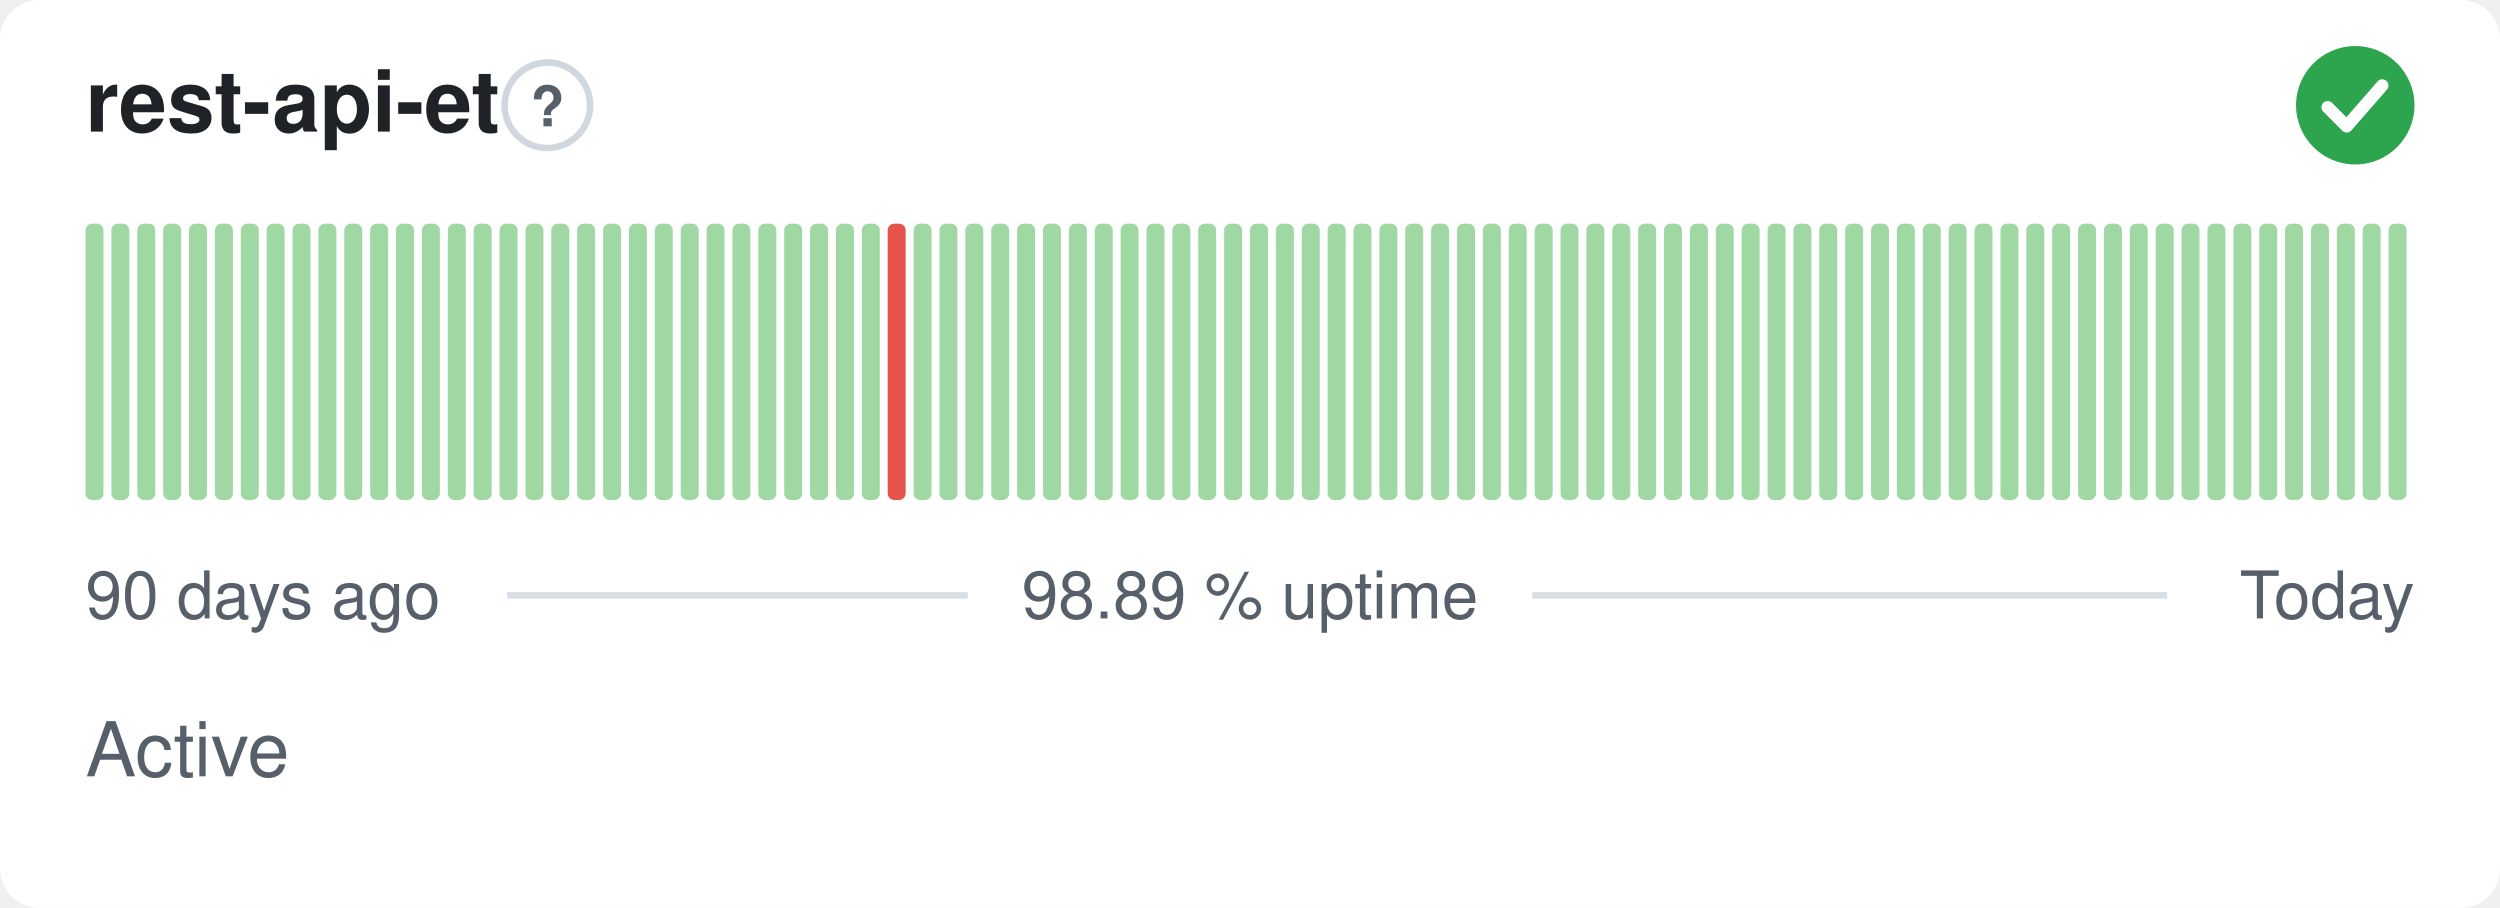
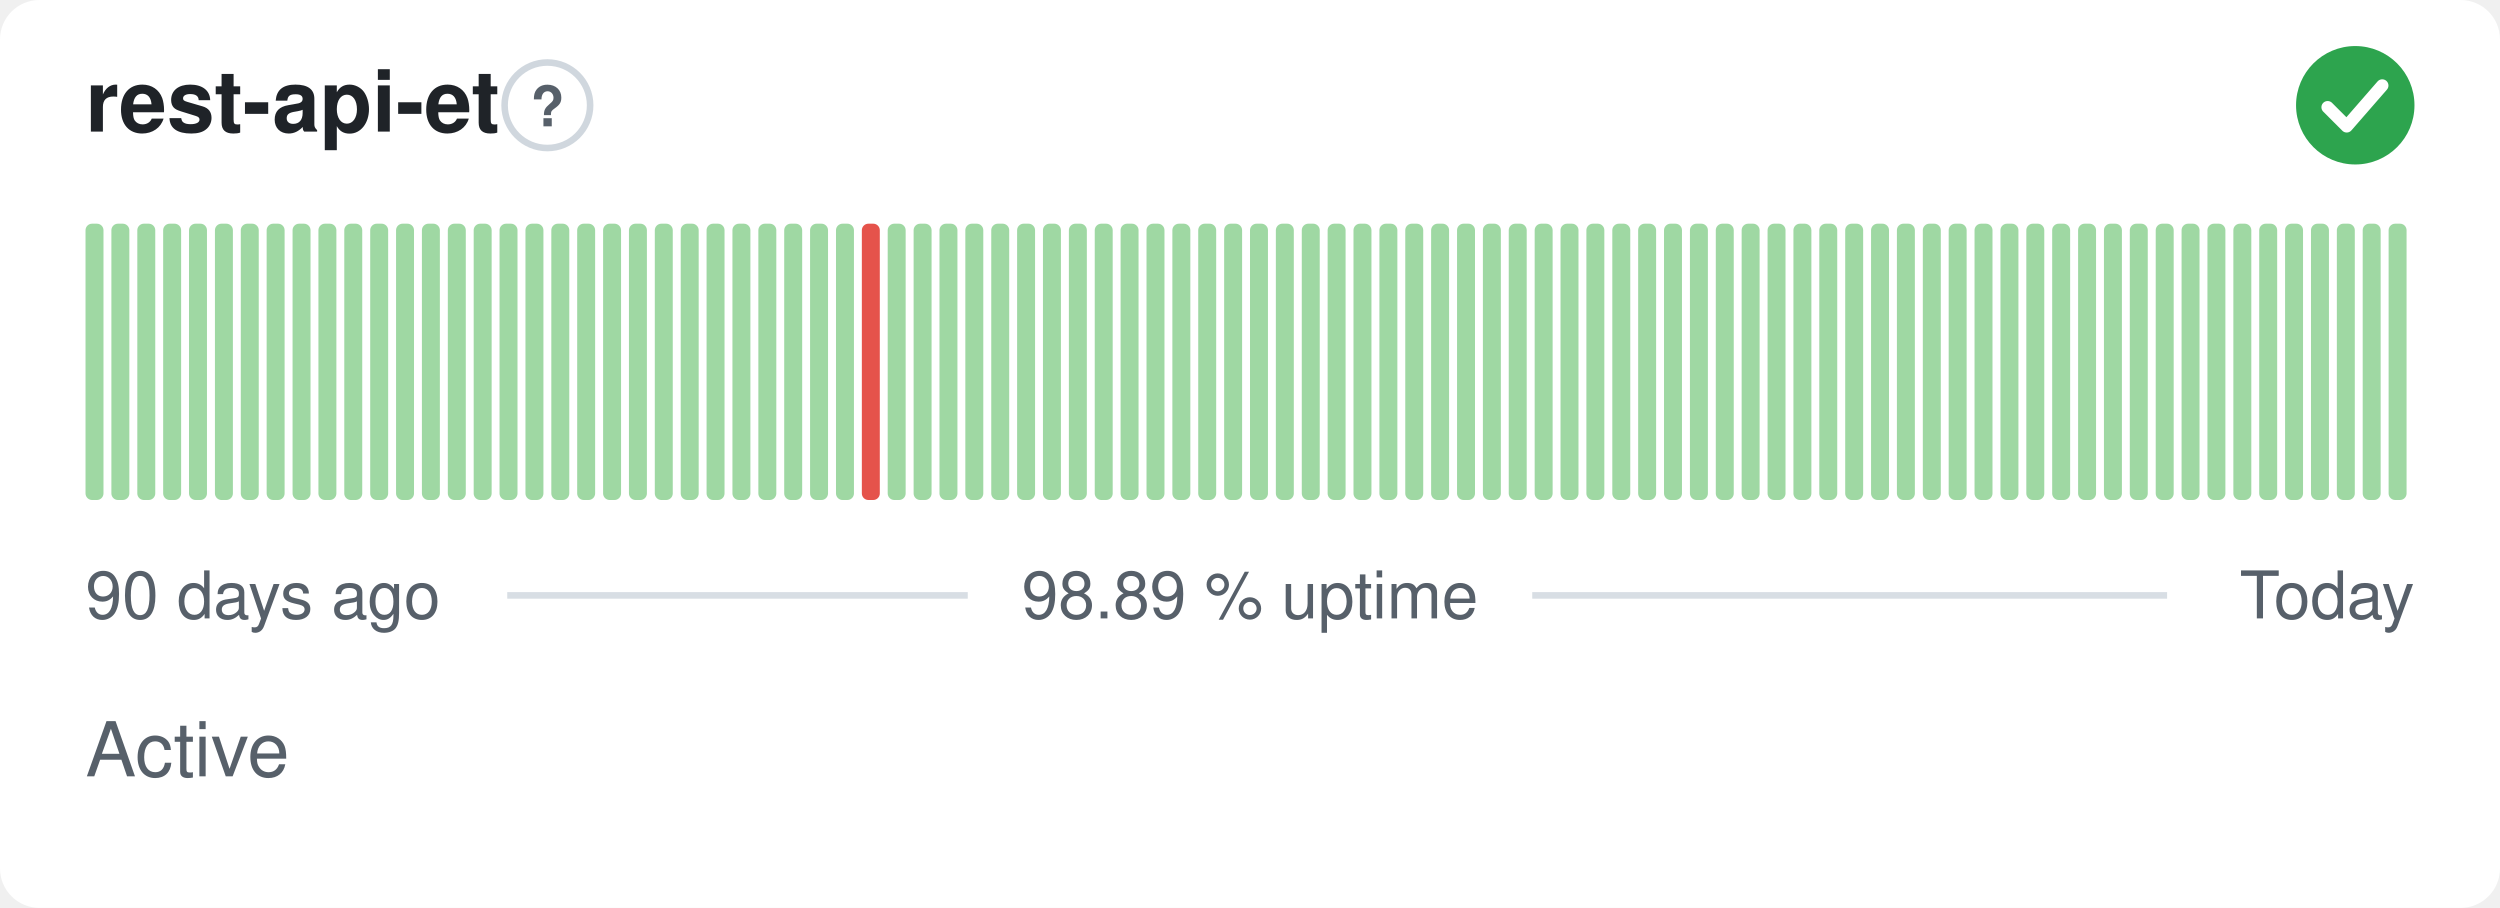
<svg xmlns="http://www.w3.org/2000/svg" width="380" height="138" viewBox="0 0 380 138" role="img" aria-label="rest-api-et: Active, 98.89 % uptime over the last 90 days" font-family="-apple-system,BlinkMacSystemFont,'Segoe UI',Helvetica,Arial,sans-serif">
  <style>
    @media (prefers-color-scheme: dark) {
      .bg { fill: #0d1117 }
      .title { fill: #e6edf3 }
      .muted { fill: #8b949e }
      .hint { stroke: #30363d }
      .rule { stroke: #30363d }
      .nodata { fill: #21262d }
    }
  </style>
  <rect class="bg" width="380" height="138" rx="6" fill="#ffffff" />
  <text class="title" x="13" y="20" font-size="13" font-weight="600" fill="#1f2328">rest-api-et</text>
  <circle class="hint" cx="83.2" cy="16" r="6.5" fill="none" stroke="#d0d7de" stroke-width="1" />
  <text class="muted" x="83.2" y="19.2" text-anchor="middle" font-size="8.5" font-weight="700" fill="#57606a">?</text>
  <circle cx="358" cy="16" r="9" fill="#2da44e" />
  <path d="M353.80 16.30l2.90 2.90 5.40 -6.20" fill="none" stroke="#fff" stroke-width="1.89" stroke-linecap="round" stroke-linejoin="round" />
  <rect x="13.00" y="34.00" width="2.73" height="42.00" rx="1" fill="#9fd8a3" />
  <rect x="16.93" y="34.00" width="2.73" height="42.00" rx="1" fill="#9fd8a3" />
  <rect x="20.87" y="34.00" width="2.73" height="42.00" rx="1" fill="#9fd8a3" />
  <rect x="24.80" y="34.00" width="2.73" height="42.00" rx="1" fill="#9fd8a3" />
  <rect x="28.73" y="34.00" width="2.73" height="42.00" rx="1" fill="#9fd8a3" />
  <rect x="32.67" y="34.00" width="2.73" height="42.00" rx="1" fill="#9fd8a3" />
  <rect x="36.60" y="34.00" width="2.73" height="42.00" rx="1" fill="#9fd8a3" />
  <rect x="40.53" y="34.00" width="2.73" height="42.00" rx="1" fill="#9fd8a3" />
  <rect x="44.47" y="34.00" width="2.73" height="42.00" rx="1" fill="#9fd8a3" />
  <rect x="48.40" y="34.00" width="2.73" height="42.00" rx="1" fill="#9fd8a3" />
  <rect x="52.33" y="34.00" width="2.73" height="42.00" rx="1" fill="#9fd8a3" />
  <rect x="56.27" y="34.00" width="2.73" height="42.00" rx="1" fill="#9fd8a3" />
  <rect x="60.20" y="34.00" width="2.73" height="42.00" rx="1" fill="#9fd8a3" />
  <rect x="64.13" y="34.00" width="2.73" height="42.00" rx="1" fill="#9fd8a3" />
  <rect x="68.07" y="34.00" width="2.73" height="42.00" rx="1" fill="#9fd8a3" />
  <rect x="72.00" y="34.00" width="2.73" height="42.00" rx="1" fill="#9fd8a3" />
  <rect x="75.93" y="34.00" width="2.73" height="42.00" rx="1" fill="#9fd8a3" />
  <rect x="79.87" y="34.00" width="2.73" height="42.00" rx="1" fill="#9fd8a3" />
  <rect x="83.80" y="34.00" width="2.73" height="42.00" rx="1" fill="#9fd8a3" />
  <rect x="87.73" y="34.00" width="2.73" height="42.00" rx="1" fill="#9fd8a3" />
  <rect x="91.67" y="34.00" width="2.73" height="42.00" rx="1" fill="#9fd8a3" />
  <rect x="95.60" y="34.00" width="2.73" height="42.00" rx="1" fill="#9fd8a3" />
  <rect x="99.53" y="34.00" width="2.73" height="42.00" rx="1" fill="#9fd8a3" />
  <rect x="103.47" y="34.00" width="2.73" height="42.00" rx="1" fill="#9fd8a3" />
  <rect x="107.40" y="34.00" width="2.73" height="42.00" rx="1" fill="#9fd8a3" />
  <rect x="111.33" y="34.00" width="2.73" height="42.00" rx="1" fill="#9fd8a3" />
  <rect x="115.27" y="34.00" width="2.73" height="42.00" rx="1" fill="#9fd8a3" />
  <rect x="119.20" y="34.00" width="2.73" height="42.00" rx="1" fill="#9fd8a3" />
  <rect x="123.13" y="34.00" width="2.73" height="42.00" rx="1" fill="#9fd8a3" />
  <rect x="127.07" y="34.00" width="2.73" height="42.00" rx="1" fill="#9fd8a3" />
-   <rect x="131.00" y="34.00" width="2.73" height="42.00" rx="1" fill="#9fd8a3" />
-   <rect x="134.93" y="34.00" width="2.73" height="42.00" rx="1" fill="#e5534b" />
+   <rect x="131.00" y="34.00" width="2.73" height="42.00" rx="1" fill="#e5534b" />
+   <rect x="134.93" y="34.00" width="2.73" height="42.00" rx="1" fill="#9fd8a3" />
  <rect x="138.87" y="34.00" width="2.73" height="42.00" rx="1" fill="#9fd8a3" />
  <rect x="142.80" y="34.00" width="2.73" height="42.00" rx="1" fill="#9fd8a3" />
  <rect x="146.73" y="34.00" width="2.73" height="42.00" rx="1" fill="#9fd8a3" />
  <rect x="150.67" y="34.00" width="2.73" height="42.00" rx="1" fill="#9fd8a3" />
  <rect x="154.60" y="34.00" width="2.73" height="42.00" rx="1" fill="#9fd8a3" />
  <rect x="158.53" y="34.00" width="2.73" height="42.00" rx="1" fill="#9fd8a3" />
  <rect x="162.47" y="34.00" width="2.73" height="42.00" rx="1" fill="#9fd8a3" />
  <rect x="166.40" y="34.00" width="2.73" height="42.00" rx="1" fill="#9fd8a3" />
  <rect x="170.33" y="34.00" width="2.73" height="42.00" rx="1" fill="#9fd8a3" />
  <rect x="174.27" y="34.00" width="2.73" height="42.00" rx="1" fill="#9fd8a3" />
  <rect x="178.20" y="34.00" width="2.73" height="42.00" rx="1" fill="#9fd8a3" />
  <rect x="182.13" y="34.00" width="2.73" height="42.00" rx="1" fill="#9fd8a3" />
  <rect x="186.07" y="34.00" width="2.73" height="42.00" rx="1" fill="#9fd8a3" />
  <rect x="190.00" y="34.00" width="2.73" height="42.00" rx="1" fill="#9fd8a3" />
  <rect x="193.93" y="34.00" width="2.73" height="42.00" rx="1" fill="#9fd8a3" />
  <rect x="197.87" y="34.00" width="2.73" height="42.00" rx="1" fill="#9fd8a3" />
  <rect x="201.80" y="34.00" width="2.73" height="42.00" rx="1" fill="#9fd8a3" />
  <rect x="205.73" y="34.00" width="2.73" height="42.00" rx="1" fill="#9fd8a3" />
  <rect x="209.67" y="34.00" width="2.73" height="42.00" rx="1" fill="#9fd8a3" />
  <rect x="213.60" y="34.00" width="2.73" height="42.00" rx="1" fill="#9fd8a3" />
  <rect x="217.53" y="34.00" width="2.73" height="42.00" rx="1" fill="#9fd8a3" />
  <rect x="221.47" y="34.00" width="2.73" height="42.00" rx="1" fill="#9fd8a3" />
  <rect x="225.40" y="34.00" width="2.73" height="42.00" rx="1" fill="#9fd8a3" />
  <rect x="229.33" y="34.00" width="2.73" height="42.00" rx="1" fill="#9fd8a3" />
  <rect x="233.27" y="34.00" width="2.73" height="42.00" rx="1" fill="#9fd8a3" />
  <rect x="237.20" y="34.00" width="2.73" height="42.00" rx="1" fill="#9fd8a3" />
  <rect x="241.13" y="34.00" width="2.73" height="42.00" rx="1" fill="#9fd8a3" />
  <rect x="245.07" y="34.00" width="2.73" height="42.00" rx="1" fill="#9fd8a3" />
  <rect x="249.00" y="34.00" width="2.73" height="42.00" rx="1" fill="#9fd8a3" />
  <rect x="252.93" y="34.00" width="2.73" height="42.00" rx="1" fill="#9fd8a3" />
  <rect x="256.87" y="34.00" width="2.73" height="42.00" rx="1" fill="#9fd8a3" />
  <rect x="260.80" y="34.00" width="2.73" height="42.00" rx="1" fill="#9fd8a3" />
  <rect x="264.73" y="34.00" width="2.73" height="42.00" rx="1" fill="#9fd8a3" />
  <rect x="268.67" y="34.00" width="2.73" height="42.00" rx="1" fill="#9fd8a3" />
  <rect x="272.60" y="34.00" width="2.73" height="42.00" rx="1" fill="#9fd8a3" />
  <rect x="276.53" y="34.00" width="2.73" height="42.00" rx="1" fill="#9fd8a3" />
  <rect x="280.47" y="34.00" width="2.73" height="42.00" rx="1" fill="#9fd8a3" />
  <rect x="284.40" y="34.00" width="2.73" height="42.00" rx="1" fill="#9fd8a3" />
  <rect x="288.33" y="34.00" width="2.73" height="42.00" rx="1" fill="#9fd8a3" />
  <rect x="292.27" y="34.00" width="2.73" height="42.00" rx="1" fill="#9fd8a3" />
  <rect x="296.20" y="34.00" width="2.73" height="42.00" rx="1" fill="#9fd8a3" />
  <rect x="300.13" y="34.00" width="2.73" height="42.00" rx="1" fill="#9fd8a3" />
  <rect x="304.07" y="34.00" width="2.73" height="42.00" rx="1" fill="#9fd8a3" />
  <rect x="308.00" y="34.00" width="2.73" height="42.00" rx="1" fill="#9fd8a3" />
  <rect x="311.93" y="34.00" width="2.73" height="42.00" rx="1" fill="#9fd8a3" />
  <rect x="315.87" y="34.00" width="2.73" height="42.00" rx="1" fill="#9fd8a3" />
  <rect x="319.80" y="34.00" width="2.73" height="42.00" rx="1" fill="#9fd8a3" />
  <rect x="323.73" y="34.00" width="2.73" height="42.00" rx="1" fill="#9fd8a3" />
  <rect x="327.67" y="34.00" width="2.73" height="42.00" rx="1" fill="#9fd8a3" />
  <rect x="331.60" y="34.00" width="2.73" height="42.00" rx="1" fill="#9fd8a3" />
  <rect x="335.53" y="34.00" width="2.73" height="42.00" rx="1" fill="#9fd8a3" />
  <rect x="339.47" y="34.00" width="2.73" height="42.00" rx="1" fill="#9fd8a3" />
  <rect x="343.40" y="34.00" width="2.73" height="42.00" rx="1" fill="#9fd8a3" />
  <rect x="347.33" y="34.00" width="2.73" height="42.00" rx="1" fill="#9fd8a3" />
  <rect x="351.27" y="34.00" width="2.73" height="42.00" rx="1" fill="#9fd8a3" />
  <rect x="355.20" y="34.00" width="2.73" height="42.00" rx="1" fill="#9fd8a3" />
  <rect x="359.13" y="34.00" width="2.73" height="42.00" rx="1" fill="#9fd8a3" />
  <rect x="363.07" y="34.00" width="2.73" height="42.00" rx="1" fill="#9fd8a3" />
  <text class="muted" x="13" y="94" font-size="10" fill="#57606a">90 days ago</text>
  <text class="muted" x="190" y="94" text-anchor="middle" font-size="10" fill="#57606a">98.89 % uptime</text>
  <text class="muted" x="367" y="94" text-anchor="end" font-size="10" fill="#57606a">Today</text>
  <line class="rule" x1="77.1" y1="90.5" x2="147.1" y2="90.5" stroke="#d8dee4" stroke-width="1" />
  <line class="rule" x1="232.9" y1="90.5" x2="329.4" y2="90.5" stroke="#d8dee4" stroke-width="1" />
  <text class="muted" x="13" y="118" font-size="11.5" fill="#57606a">Active</text>
</svg>
